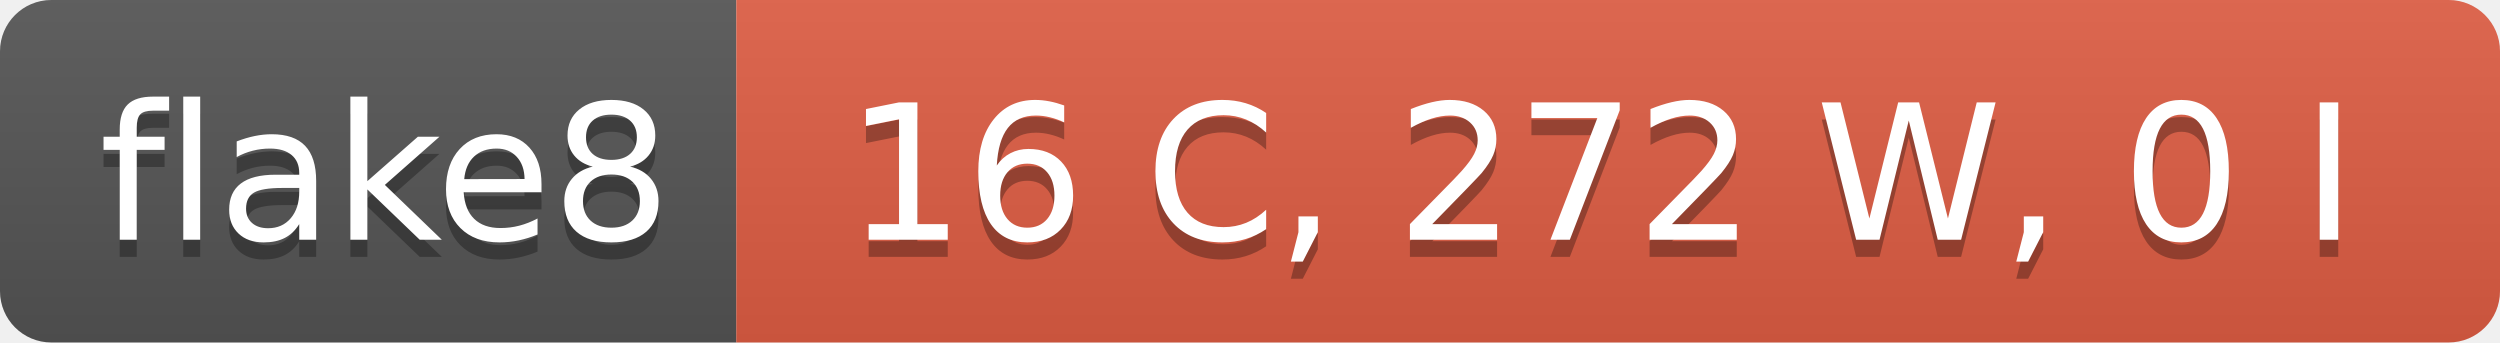
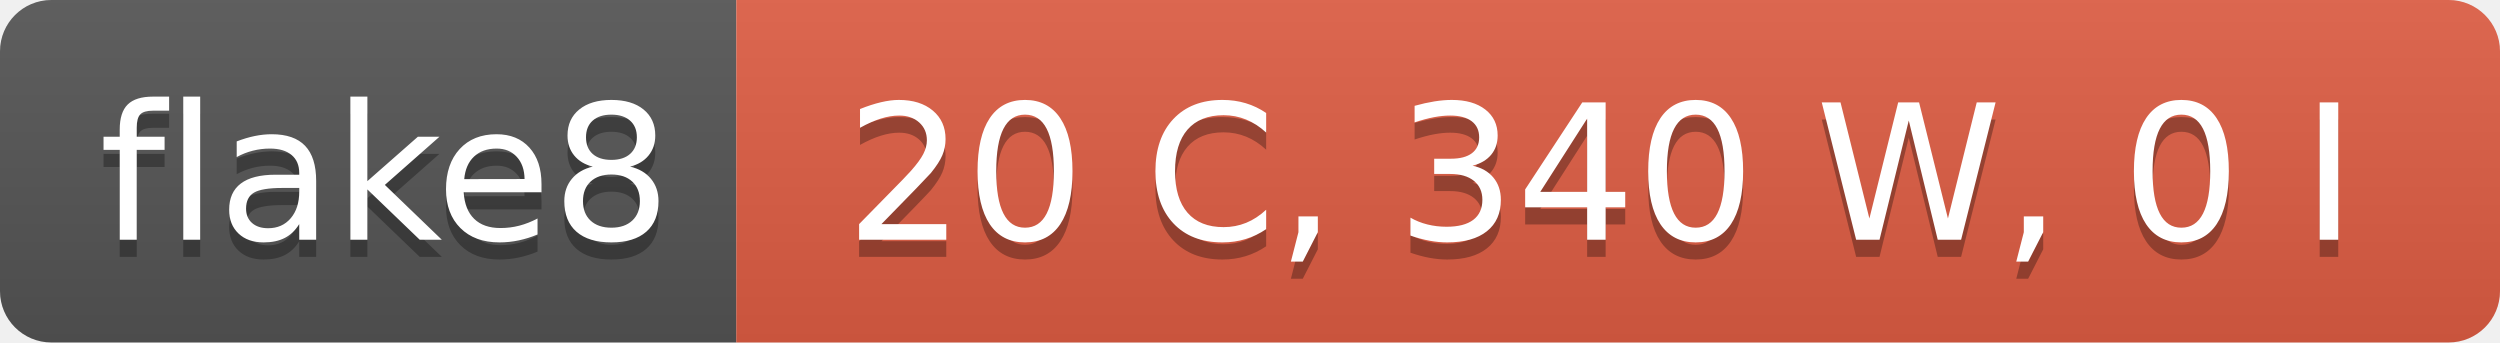
- <svg xmlns="http://www.w3.org/2000/svg" width="146" height="20" role="img" aria-label="flake8: 16 C, 272 W, 0 I">
+ <svg xmlns="http://www.w3.org/2000/svg" width="146" height="20" role="img" aria-label="flake8: 20 C, 340 W, 0 I">
  <linearGradient id="s" x2="0" y2="100%">
    <stop offset="0" stop-color="#bbb" stop-opacity=".1" />
    <stop offset="1" stop-opacity=".1" />
  </linearGradient>
  <clipPath id="r">
    <rect width="146" height="20" rx="3" fill="#fff" />
  </clipPath>
  <g clip-path="url(#r)">
    <rect width="43" height="20" fill="#555" />
    <rect x="43" width="103" height="20" fill="#e05d44" />
    <rect width="146" height="20" fill="url(#s)" />
  </g>
  <g fill="#fff" text-anchor="middle" font-family="Verdana,Geneva,DejaVu Sans,sans-serif" text-rendering="geometricPrecision" font-size="110">
    <text aria-hidden="true" x="225" y="150" fill="#010101" fill-opacity=".3" transform="scale(.1)" textLength="330">flake8</text>
    <text x="225" y="140" transform="scale(.1)" fill="#fff" textLength="330">flake8</text>
-     <text aria-hidden="true" x="935" y="150" fill="#010101" fill-opacity=".3" transform="scale(.1)" textLength="930">16 C, 272 W, 0 I</text>
-     <text x="935" y="140" transform="scale(.1)" fill="#fff" textLength="930">16 C, 272 W, 0 I</text>
+     <text aria-hidden="true" x="935" y="150" fill="#010101" fill-opacity=".3" transform="scale(.1)" textLength="930">20 C, 340 W, 0 I</text>
+     <text x="935" y="140" transform="scale(.1)" fill="#fff" textLength="930">20 C, 340 W, 0 I</text>
  </g>
</svg>
